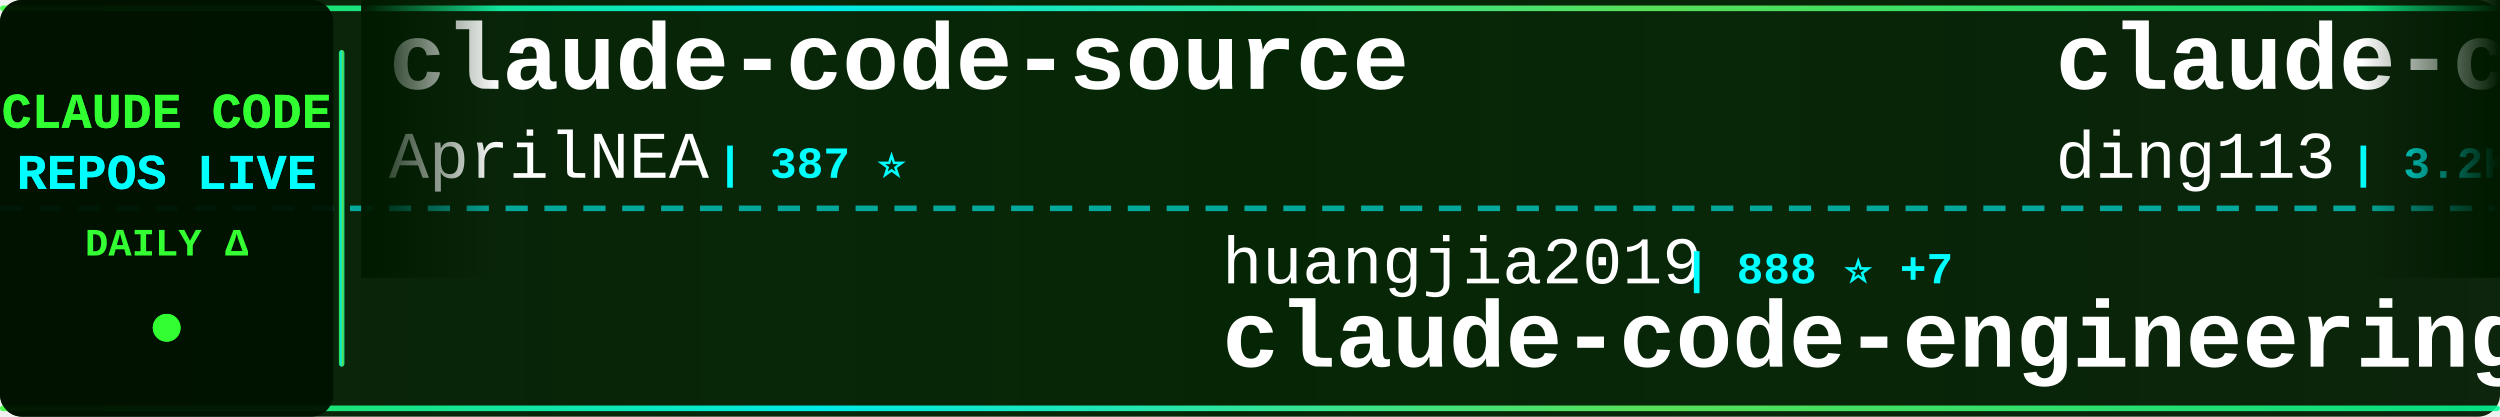
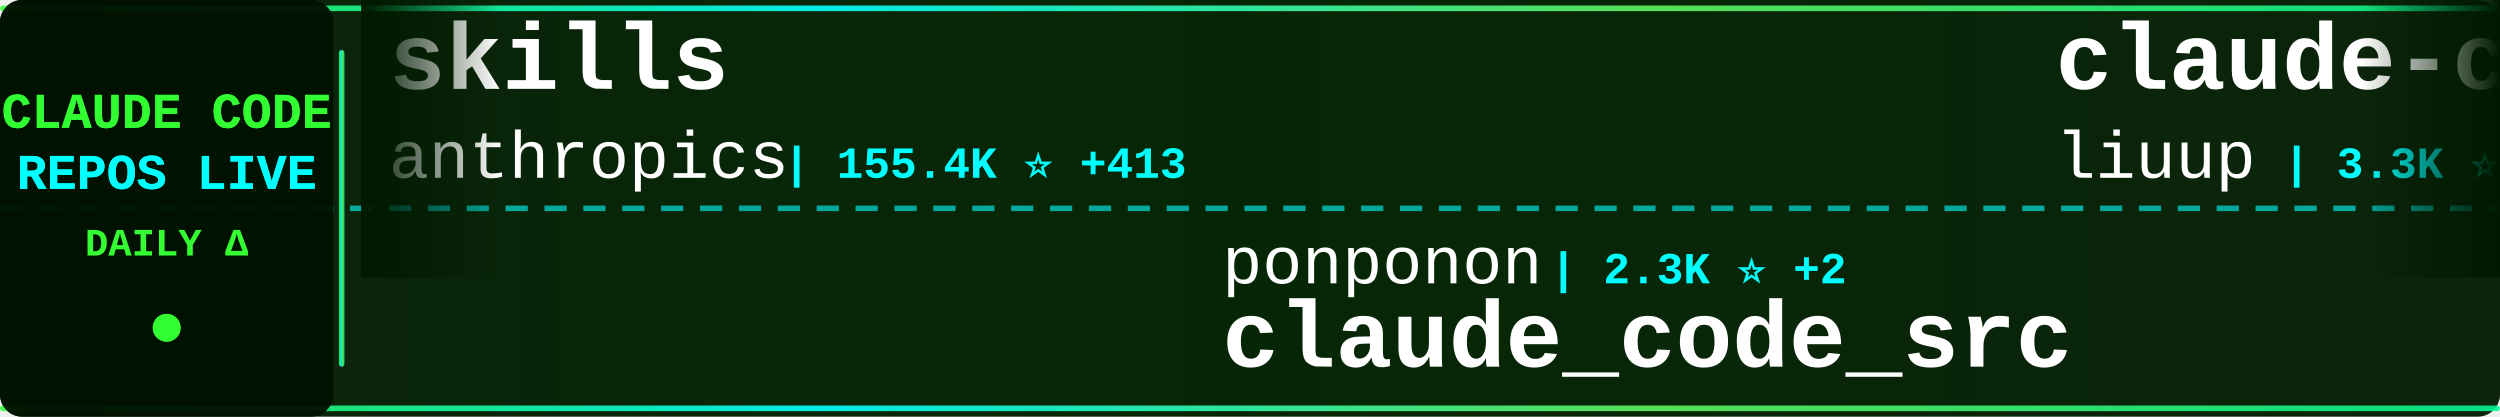
<svg xmlns="http://www.w3.org/2000/svg" width="900" height="150">
  <defs>
    <linearGradient id="tickerBg" x1="0%" y1="0%" x2="100%" y2="0%">
      <stop offset="0%" style="stop-color:#001a00;stop-opacity:0.95" />
      <stop offset="50%" style="stop-color:#002200;stop-opacity:0.98" />
      <stop offset="100%" style="stop-color:#001a00;stop-opacity:0.95" />
    </linearGradient>
    <linearGradient id="borderGrad" x1="0%" y1="0%" x2="100%" y2="0%">
      <stop offset="0%" style="stop-color:#33ff33;stop-opacity:0.85">
        <animate attributeName="stop-opacity" values="0.85;1;0.85" dur="2s" repeatCount="indefinite" />
      </stop>
      <stop offset="33%" style="stop-color:#00ffff;stop-opacity:0.9">
        <animate attributeName="stop-opacity" values="0.9;1;0.9" dur="2.2s" repeatCount="indefinite" />
      </stop>
      <stop offset="66%" style="stop-color:#66ff66;stop-opacity:0.85">
        <animate attributeName="stop-opacity" values="0.85;1;0.85" dur="1.8s" repeatCount="indefinite" />
      </stop>
      <stop offset="100%" style="stop-color:#00ff99;stop-opacity:0.85">
        <animate attributeName="stop-opacity" values="0.85;1;0.85" dur="2s" repeatCount="indefinite" />
      </stop>
    </linearGradient>
    <filter id="textGlow">
      <feGaussianBlur stdDeviation="0.1" result="coloredBlur" />
      <feMerge>
        <feMergeNode in="coloredBlur" />
        <feMergeNode in="SourceGraphic" />
      </feMerge>
    </filter>
    <filter id="metricGlow">
      <feGaussianBlur stdDeviation="0.2" result="coloredBlur" />
      <feMerge>
        <feMergeNode in="coloredBlur" />
        <feMergeNode in="SourceGraphic" />
      </feMerge>
    </filter>
    <linearGradient id="leftFade" x1="0%" y1="0%" x2="100%" y2="0%">
      <stop offset="0%" style="stop-color:#001a00;stop-opacity:1" />
      <stop offset="100%" style="stop-color:#001a00;stop-opacity:0" />
    </linearGradient>
    <linearGradient id="rightFade" x1="0%" y1="0%" x2="100%" y2="0%">
      <stop offset="0%" style="stop-color:#001a00;stop-opacity:0" />
      <stop offset="100%" style="stop-color:#001a00;stop-opacity:1" />
    </linearGradient>
  </defs>
  <rect width="900" height="150" fill="url(#tickerBg)" rx="8" />
  <rect x="0" y="2" width="900" height="2" fill="url(#borderGrad)" rx="1" />
  <rect x="0" y="146" width="900" height="2" fill="url(#borderGrad)" rx="1" />
  <line x1="0" y1="75" x2="900" y2="75" stroke="#00ffff" stroke-width="2" stroke-dasharray="8 6" opacity="0.6" />
  <rect x="0" y="0" width="120" height="150" fill="#001100" opacity="0.95" rx="8" />
  <text x="60" y="46" font-family="'Courier New', monospace" font-size="18" font-weight="bold" fill="#33ff33" text-anchor="middle" filter="url(#textGlow)">
    CLAUDE CODE
  </text>
  <text x="60" y="68" font-family="'Courier New', monospace" font-size="18" font-weight="bold" fill="#00ffff" text-anchor="middle" filter="url(#textGlow)">
    REPOS LIVE
  </text>
  <text x="60" y="92" font-family="'Courier New', monospace" font-size="14" font-weight="bold" fill="#33ff33" text-anchor="middle">
    DAILY Δ
  </text>
  <circle cx="60" cy="118" r="5" fill="#33ff33" filter="url(#metricGlow)">
    <animate attributeName="r" values="4;6;4" dur="1.5s" repeatCount="indefinite" />
    <animate attributeName="opacity" values="0.6;1;0.6" dur="1.5s" repeatCount="indefinite" />
  </circle>
  <rect x="122" y="18" width="2" height="114" fill="url(#borderGrad)" rx="1" />
  <clipPath id="tickerClip">
    <rect x="130" y="0" width="770" height="150" />
  </clipPath>
  <g clip-path="url(#tickerClip)">
    <g id="tickerItems">
      <animateTransform attributeName="transform" attributeType="XML" type="translate" from="0 0" to="-3000 0" dur="54s" repeatCount="indefinite" />
      <g transform="translate(0, 0)">
+         <text x="140" y="32" font-family="'Courier New', monospace" font-size="34" font-weight="bold" fill="#ffffff">skills</text>
+         <text x="140" y="64" font-family="'Courier New', monospace" font-size="24" font-weight="normal" fill="#ffffff" opacity="1.0">anthropics</text>
+         <text x="282" y="64" font-family="'Courier New', monospace" font-size="16" font-weight="bold" fill="#00ffff"> | 155.4K ⭐ +413</text>
+       </g>
+       <g transform="translate(300, 0)">
+         <text x="140" y="102" font-family="'Courier New', monospace" font-size="24" font-weight="normal" fill="#ffffff" opacity="1.0">ponponon</text>
+         <text x="258" y="102" font-family="'Courier New', monospace" font-size="16" font-weight="bold" fill="#00ffff"> | 2.3K ⭐ +2</text>
+         <text x="140" y="132" font-family="'Courier New', monospace" font-size="34" font-weight="bold" fill="#ffffff">claude_code_src</text>
+       </g>
+       <g transform="translate(600, 0)">
+         <text x="140" y="32" font-family="'Courier New', monospace" font-size="34" font-weight="bold" fill="#ffffff">claude-code-analysis</text>
+         <text x="140" y="64" font-family="'Courier New', monospace" font-size="24" font-weight="normal" fill="#ffffff" opacity="1.0">liuup</text>
+         <text x="222" y="64" font-family="'Courier New', monospace" font-size="16" font-weight="bold" fill="#00ffff"> | 3.3K ⭐ +13</text>
+       </g>
+       <g transform="translate(900, 0)">
+         <text x="140" y="102" font-family="'Courier New', monospace" font-size="24" font-weight="normal" fill="#ffffff" opacity="1.0">pengchengneo</text>
+         <text x="306" y="102" font-family="'Courier New', monospace" font-size="16" font-weight="bold" fill="#00ffff"> | 1.6K ⭐ +5</text>
+         <text x="140" y="132" font-family="'Courier New', monospace" font-size="34" font-weight="bold" fill="#ffffff">Claude-Code</text>
+       </g>
+       <g transform="translate(1200, 0)">
+         <text x="140" y="32" font-family="'Courier New', monospace" font-size="34" font-weight="bold" fill="#ffffff">andrej-karpathy-skills</text>
+         <text x="140" y="64" font-family="'Courier New', monospace" font-size="24" font-weight="normal" fill="#ffffff" opacity="1.0">multica-ai</text>
+         <text x="282" y="64" font-family="'Courier New', monospace" font-size="16" font-weight="bold" fill="#00ffff"> | 182.5K ⭐ +699</text>
+       </g>
+       <g transform="translate(1500, 0)">
+         <text x="140" y="102" font-family="'Courier New', monospace" font-size="24" font-weight="normal" fill="#ffffff" opacity="1.0">pedrohcgs</text>
+         <text x="270" y="102" font-family="'Courier New', monospace" font-size="16" font-weight="bold" fill="#00ffff"> | 1.3K ⭐ +3</text>
+         <text x="140" y="132" font-family="'Courier New', monospace" font-size="34" font-weight="bold" fill="#ffffff">claude-code-my-workflow</text>
+       </g>
+       <g transform="translate(1800, 0)">
        <text x="140" y="32" font-family="'Courier New', monospace" font-size="34" font-weight="bold" fill="#ffffff">claude-code-source</text>
        <text x="140" y="64" font-family="'Courier New', monospace" font-size="24" font-weight="normal" fill="#ffffff" opacity="1.0">AprilNEA</text>
        <text x="258" y="64" font-family="'Courier New', monospace" font-size="16" font-weight="bold" fill="#00ffff"> | 387 ⭐</text>
      </g>
-       <g transform="translate(300, 0)">
-         <text x="140" y="102" font-family="'Courier New', monospace" font-size="24" font-weight="normal" fill="#ffffff" opacity="1.0">huangjia2019</text>
-         <text x="306" y="102" font-family="'Courier New', monospace" font-size="16" font-weight="bold" fill="#00ffff"> | 888 ⭐ +7</text>
-         <text x="140" y="132" font-family="'Courier New', monospace" font-size="34" font-weight="bold" fill="#ffffff">claude-code-engineering</text>
-       </g>
-       <g transform="translate(600, 0)">
-         <text x="140" y="32" font-family="'Courier New', monospace" font-size="34" font-weight="bold" fill="#ffffff">claude-code-hub</text>
-         <text x="140" y="64" font-family="'Courier New', monospace" font-size="24" font-weight="normal" fill="#ffffff" opacity="1.0">ding113</text>
-         <text x="246" y="64" font-family="'Courier New', monospace" font-size="16" font-weight="bold" fill="#00ffff"> | 3.2K ⭐ +7</text>
-       </g>
-       <g transform="translate(900, 0)">
-         <text x="140" y="102" font-family="'Courier New', monospace" font-size="24" font-weight="normal" fill="#ffffff" opacity="1.0">huangserva</text>
-         <text x="282" y="102" font-family="'Courier New', monospace" font-size="16" font-weight="bold" fill="#00ffff"> | 611 ⭐ +2</text>
-         <text x="140" y="132" font-family="'Courier New', monospace" font-size="34" font-weight="bold" fill="#ffffff">claude-code-cli</text>
-       </g>
-       <g transform="translate(1200, 0)">
-         <text x="140" y="32" font-family="'Courier New', monospace" font-size="34" font-weight="bold" fill="#ffffff">claude-code-router</text>
-         <text x="140" y="64" font-family="'Courier New', monospace" font-size="24" font-weight="normal" fill="#ffffff" opacity="1.0">musistudio</text>
-         <text x="282" y="64" font-family="'Courier New', monospace" font-size="16" font-weight="bold" fill="#00ffff"> | 35.3K ⭐ +34</text>
-       </g>
-       <g transform="translate(1500, 0)">
-         <text x="140" y="102" font-family="'Courier New', monospace" font-size="24" font-weight="normal" fill="#ffffff" opacity="1.0">andrew-kramer-inno</text>
-         <text x="378" y="102" font-family="'Courier New', monospace" font-size="16" font-weight="bold" fill="#00ffff"> | 589 ⭐</text>
-         <text x="140" y="132" font-family="'Courier New', monospace" font-size="34" font-weight="bold" fill="#ffffff">claude-code-source-build</text>
-       </g>
-       <g transform="translate(1800, 0)">
-         <text x="140" y="32" font-family="'Courier New', monospace" font-size="34" font-weight="bold" fill="#ffffff">claude-code-prompts</text>
-         <text x="140" y="64" font-family="'Courier New', monospace" font-size="24" font-weight="normal" fill="#ffffff" opacity="1.0">repowise-dev</text>
-         <text x="306" y="64" font-family="'Courier New', monospace" font-size="16" font-weight="bold" fill="#00ffff"> | 1.1K ⭐ +2</text>
-       </g>
      <g transform="translate(2100, 0)">
-         <text x="140" y="102" font-family="'Courier New', monospace" font-size="24" font-weight="normal" fill="#ffffff" opacity="1.0">VoltAgent</text>
-         <text x="270" y="102" font-family="'Courier New', monospace" font-size="16" font-weight="bold" fill="#00ffff"> | 22.4K ⭐ +51</text>
-         <text x="140" y="132" font-family="'Courier New', monospace" font-size="34" font-weight="bold" fill="#ffffff">awesome-claude-code-suba...</text>
+         <text x="140" y="102" font-family="'Courier New', monospace" font-size="24" font-weight="normal" fill="#ffffff" opacity="1.0">https-deeplearning-ai</text>
+         <text x="414" y="102" font-family="'Courier New', monospace" font-size="16" font-weight="bold" fill="#00ffff"> | 534 ⭐</text>
+         <text x="140" y="132" font-family="'Courier New', monospace" font-size="34" font-weight="bold" fill="#ffffff">sc-claude-code-files</text>
      </g>
      <g transform="translate(2400, 0)">
-         <text x="140" y="32" font-family="'Courier New', monospace" font-size="34" font-weight="bold" fill="#ffffff">claude_codex_bridge</text>
-         <text x="140" y="64" font-family="'Courier New', monospace" font-size="24" font-weight="normal" fill="#ffffff" opacity="1.0">SeemSeam</text>
-         <text x="258" y="64" font-family="'Courier New', monospace" font-size="16" font-weight="bold" fill="#00ffff"> | 3.1K ⭐ +10</text>
+         <text x="140" y="32" font-family="'Courier New', monospace" font-size="34" font-weight="bold" fill="#ffffff">claude-code-video-toolki...</text>
+         <text x="140" y="64" font-family="'Courier New', monospace" font-size="24" font-weight="normal" fill="#ffffff" opacity="1.0">digitalsamba</text>
+         <text x="306" y="64" font-family="'Courier New', monospace" font-size="16" font-weight="bold" fill="#00ffff"> | 1.6K ⭐ +8</text>
      </g>
      <g transform="translate(2700, 0)">
-         <text x="140" y="102" font-family="'Courier New', monospace" font-size="24" font-weight="normal" fill="#ffffff" opacity="1.0">nicedreamzapp</text>
-         <text x="318" y="102" font-family="'Courier New', monospace" font-size="16" font-weight="bold" fill="#00ffff"> | 2.8K ⭐ +11</text>
-         <text x="140" y="132" font-family="'Courier New', monospace" font-size="34" font-weight="bold" fill="#ffffff">claude-code-local</text>
+         <text x="140" y="102" font-family="'Courier New', monospace" font-size="24" font-weight="normal" fill="#ffffff" opacity="1.0">diet103</text>
+         <text x="246" y="102" font-family="'Courier New', monospace" font-size="16" font-weight="bold" fill="#00ffff"> | 9.7K ⭐ +3</text>
+         <text x="140" y="132" font-family="'Courier New', monospace" font-size="34" font-weight="bold" fill="#ffffff">claude-code-infrastructu...</text>
      </g>
      <g transform="translate(3000, 0)">
-         <text x="140" y="32" font-family="'Courier New', monospace" font-size="34" font-weight="bold" fill="#ffffff">claude-code-source</text>
-         <text x="140" y="64" font-family="'Courier New', monospace" font-size="24" font-weight="normal" fill="#ffffff" opacity="1.0">AprilNEA</text>
-         <text x="258" y="64" font-family="'Courier New', monospace" font-size="16" font-weight="bold" fill="#00ffff"> | 387 ⭐</text>
+         <text x="140" y="32" font-family="'Courier New', monospace" font-size="34" font-weight="bold" fill="#ffffff">skills</text>
+         <text x="140" y="64" font-family="'Courier New', monospace" font-size="24" font-weight="normal" fill="#ffffff" opacity="1.0">anthropics</text>
+         <text x="282" y="64" font-family="'Courier New', monospace" font-size="16" font-weight="bold" fill="#00ffff"> | 155.4K ⭐ +413</text>
      </g>
      <g transform="translate(3300, 0)">
-         <text x="140" y="102" font-family="'Courier New', monospace" font-size="24" font-weight="normal" fill="#ffffff" opacity="1.0">huangjia2019</text>
-         <text x="306" y="102" font-family="'Courier New', monospace" font-size="16" font-weight="bold" fill="#00ffff"> | 888 ⭐ +7</text>
-         <text x="140" y="132" font-family="'Courier New', monospace" font-size="34" font-weight="bold" fill="#ffffff">claude-code-engineering</text>
+         <text x="140" y="102" font-family="'Courier New', monospace" font-size="24" font-weight="normal" fill="#ffffff" opacity="1.0">ponponon</text>
+         <text x="258" y="102" font-family="'Courier New', monospace" font-size="16" font-weight="bold" fill="#00ffff"> | 2.3K ⭐ +2</text>
+         <text x="140" y="132" font-family="'Courier New', monospace" font-size="34" font-weight="bold" fill="#ffffff">claude_code_src</text>
      </g>
      <g transform="translate(3600, 0)">
-         <text x="140" y="32" font-family="'Courier New', monospace" font-size="34" font-weight="bold" fill="#ffffff">claude-code-hub</text>
-         <text x="140" y="64" font-family="'Courier New', monospace" font-size="24" font-weight="normal" fill="#ffffff" opacity="1.0">ding113</text>
-         <text x="246" y="64" font-family="'Courier New', monospace" font-size="16" font-weight="bold" fill="#00ffff"> | 3.2K ⭐ +7</text>
+         <text x="140" y="32" font-family="'Courier New', monospace" font-size="34" font-weight="bold" fill="#ffffff">claude-code-analysis</text>
+         <text x="140" y="64" font-family="'Courier New', monospace" font-size="24" font-weight="normal" fill="#ffffff" opacity="1.0">liuup</text>
+         <text x="222" y="64" font-family="'Courier New', monospace" font-size="16" font-weight="bold" fill="#00ffff"> | 3.3K ⭐ +13</text>
      </g>
      <g transform="translate(3900, 0)">
-         <text x="140" y="102" font-family="'Courier New', monospace" font-size="24" font-weight="normal" fill="#ffffff" opacity="1.0">huangserva</text>
-         <text x="282" y="102" font-family="'Courier New', monospace" font-size="16" font-weight="bold" fill="#00ffff"> | 611 ⭐ +2</text>
-         <text x="140" y="132" font-family="'Courier New', monospace" font-size="34" font-weight="bold" fill="#ffffff">claude-code-cli</text>
+         <text x="140" y="102" font-family="'Courier New', monospace" font-size="24" font-weight="normal" fill="#ffffff" opacity="1.0">pengchengneo</text>
+         <text x="306" y="102" font-family="'Courier New', monospace" font-size="16" font-weight="bold" fill="#00ffff"> | 1.6K ⭐ +5</text>
+         <text x="140" y="132" font-family="'Courier New', monospace" font-size="34" font-weight="bold" fill="#ffffff">Claude-Code</text>
      </g>
    </g>
  </g>
  <rect x="130" y="0" width="50" height="100" fill="url(#leftFade)" />
  <rect x="850" y="0" width="50" height="100" fill="url(#rightFade)" />
</svg>
